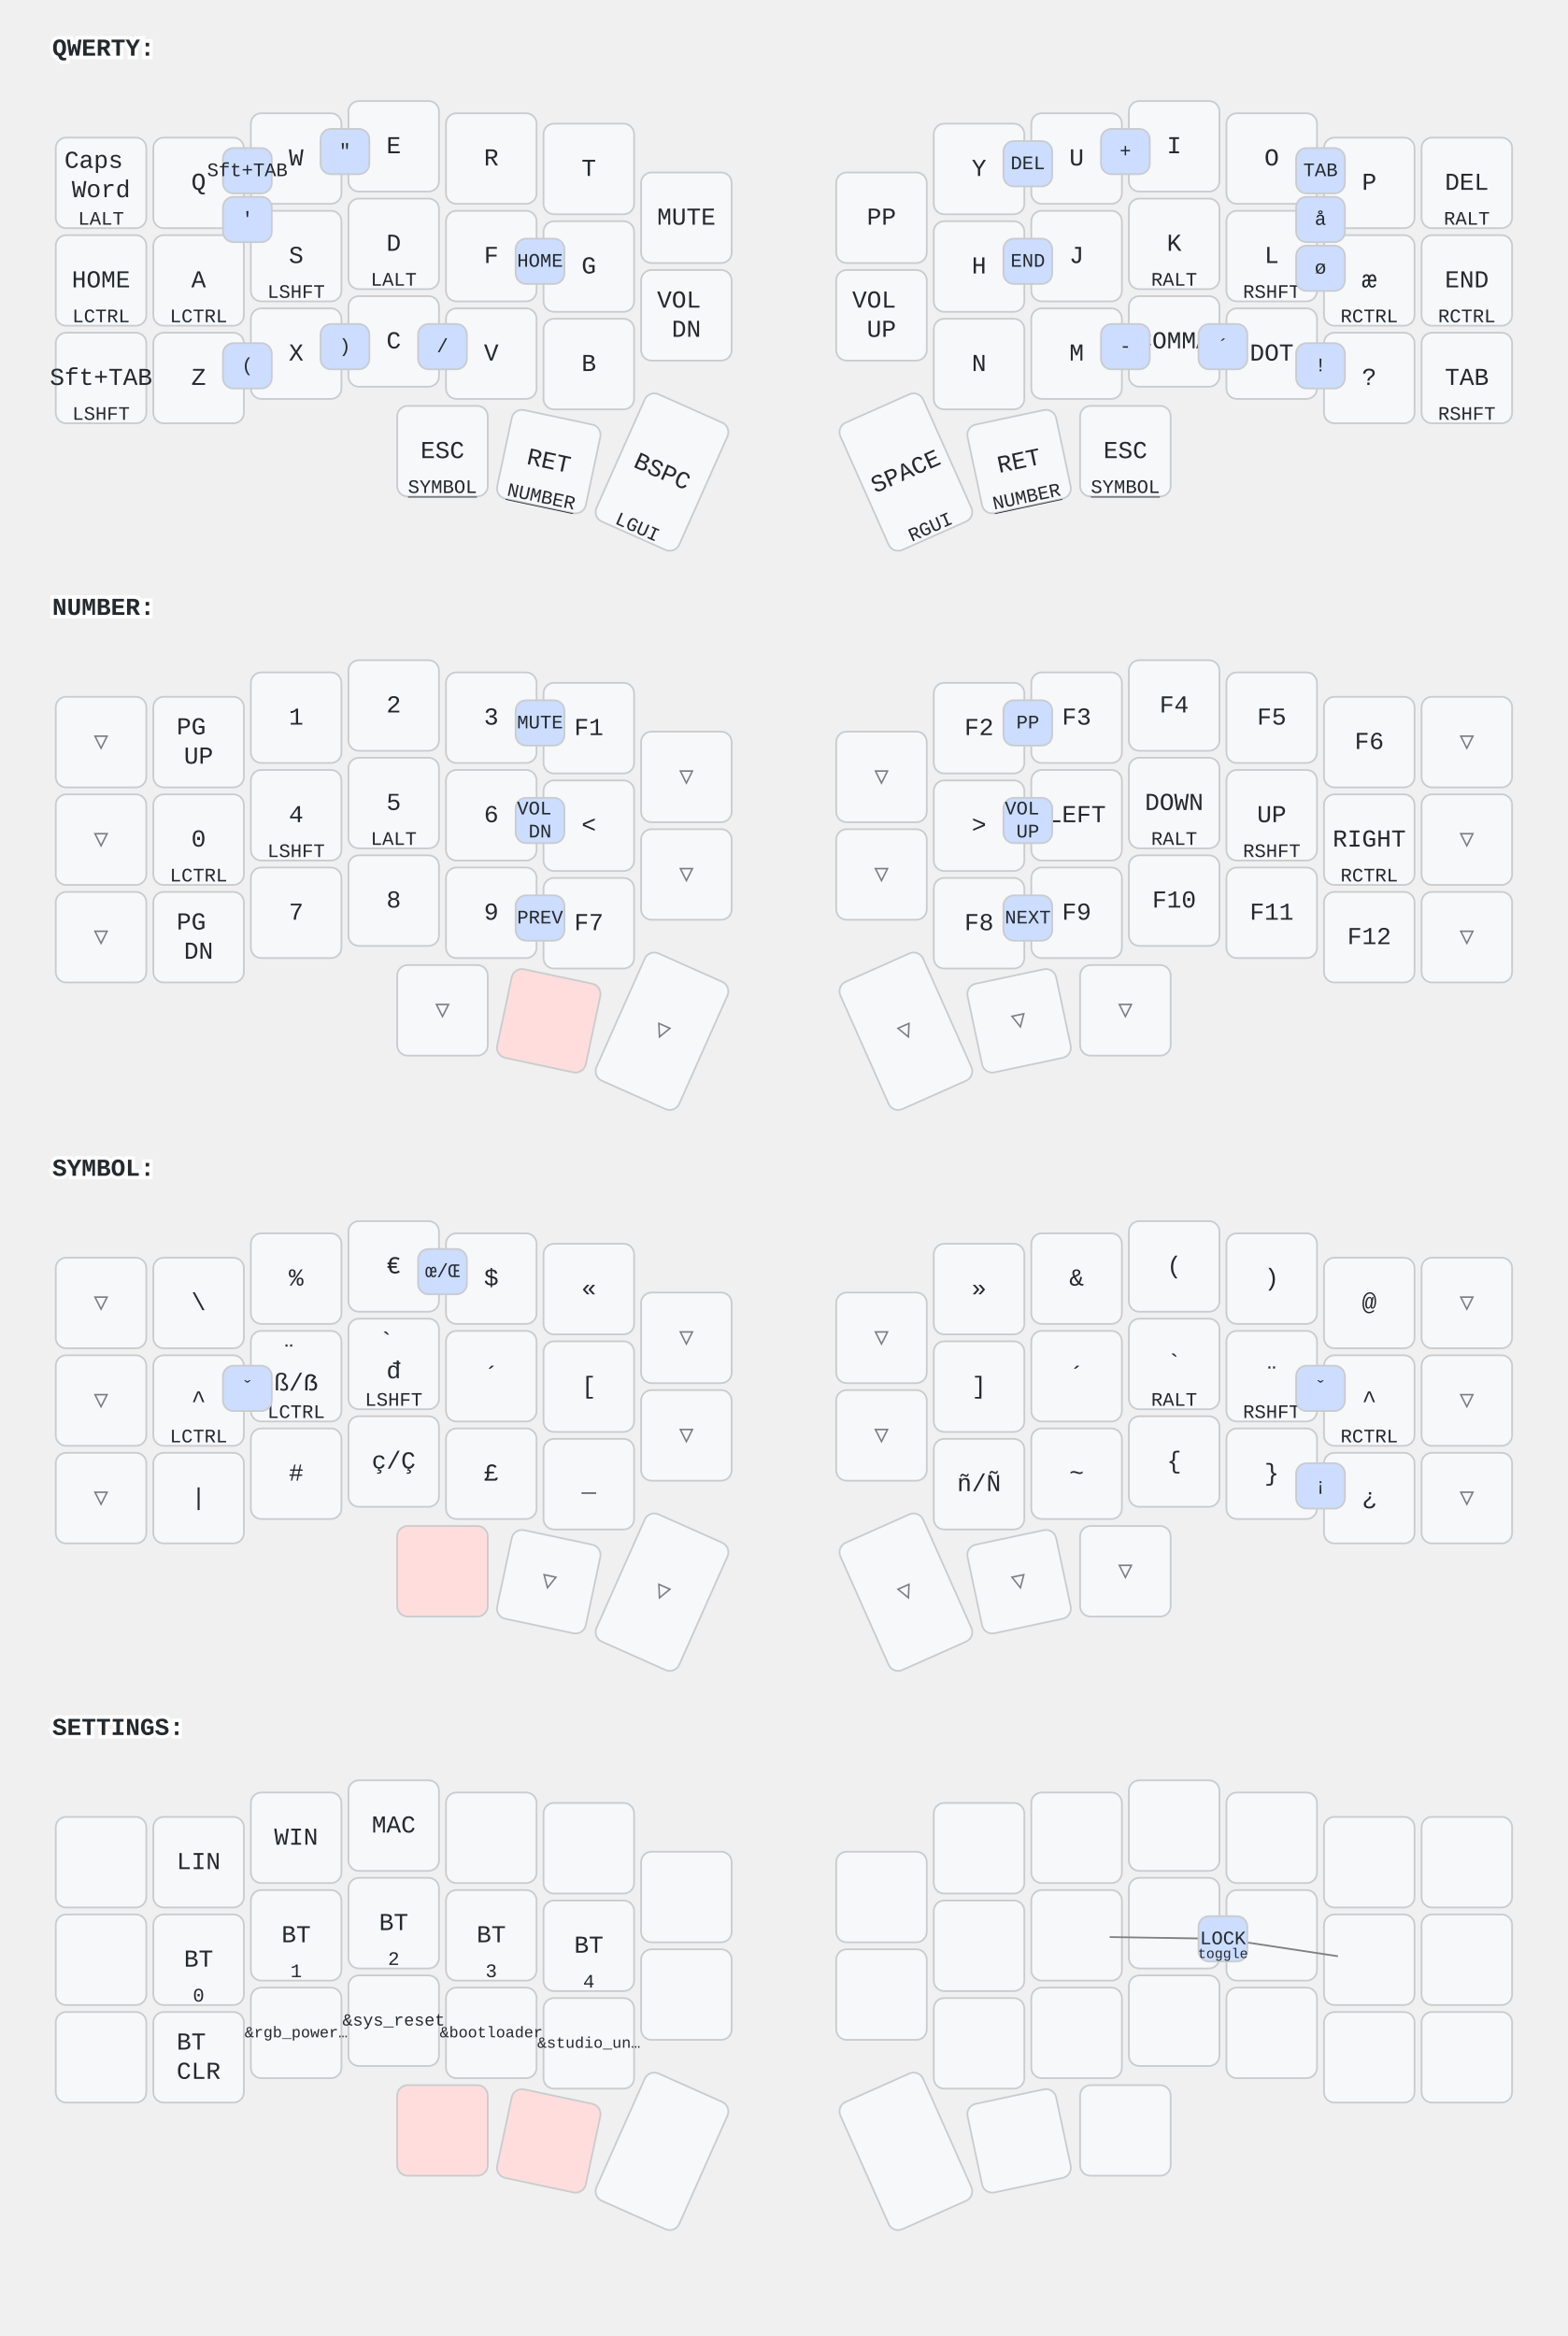
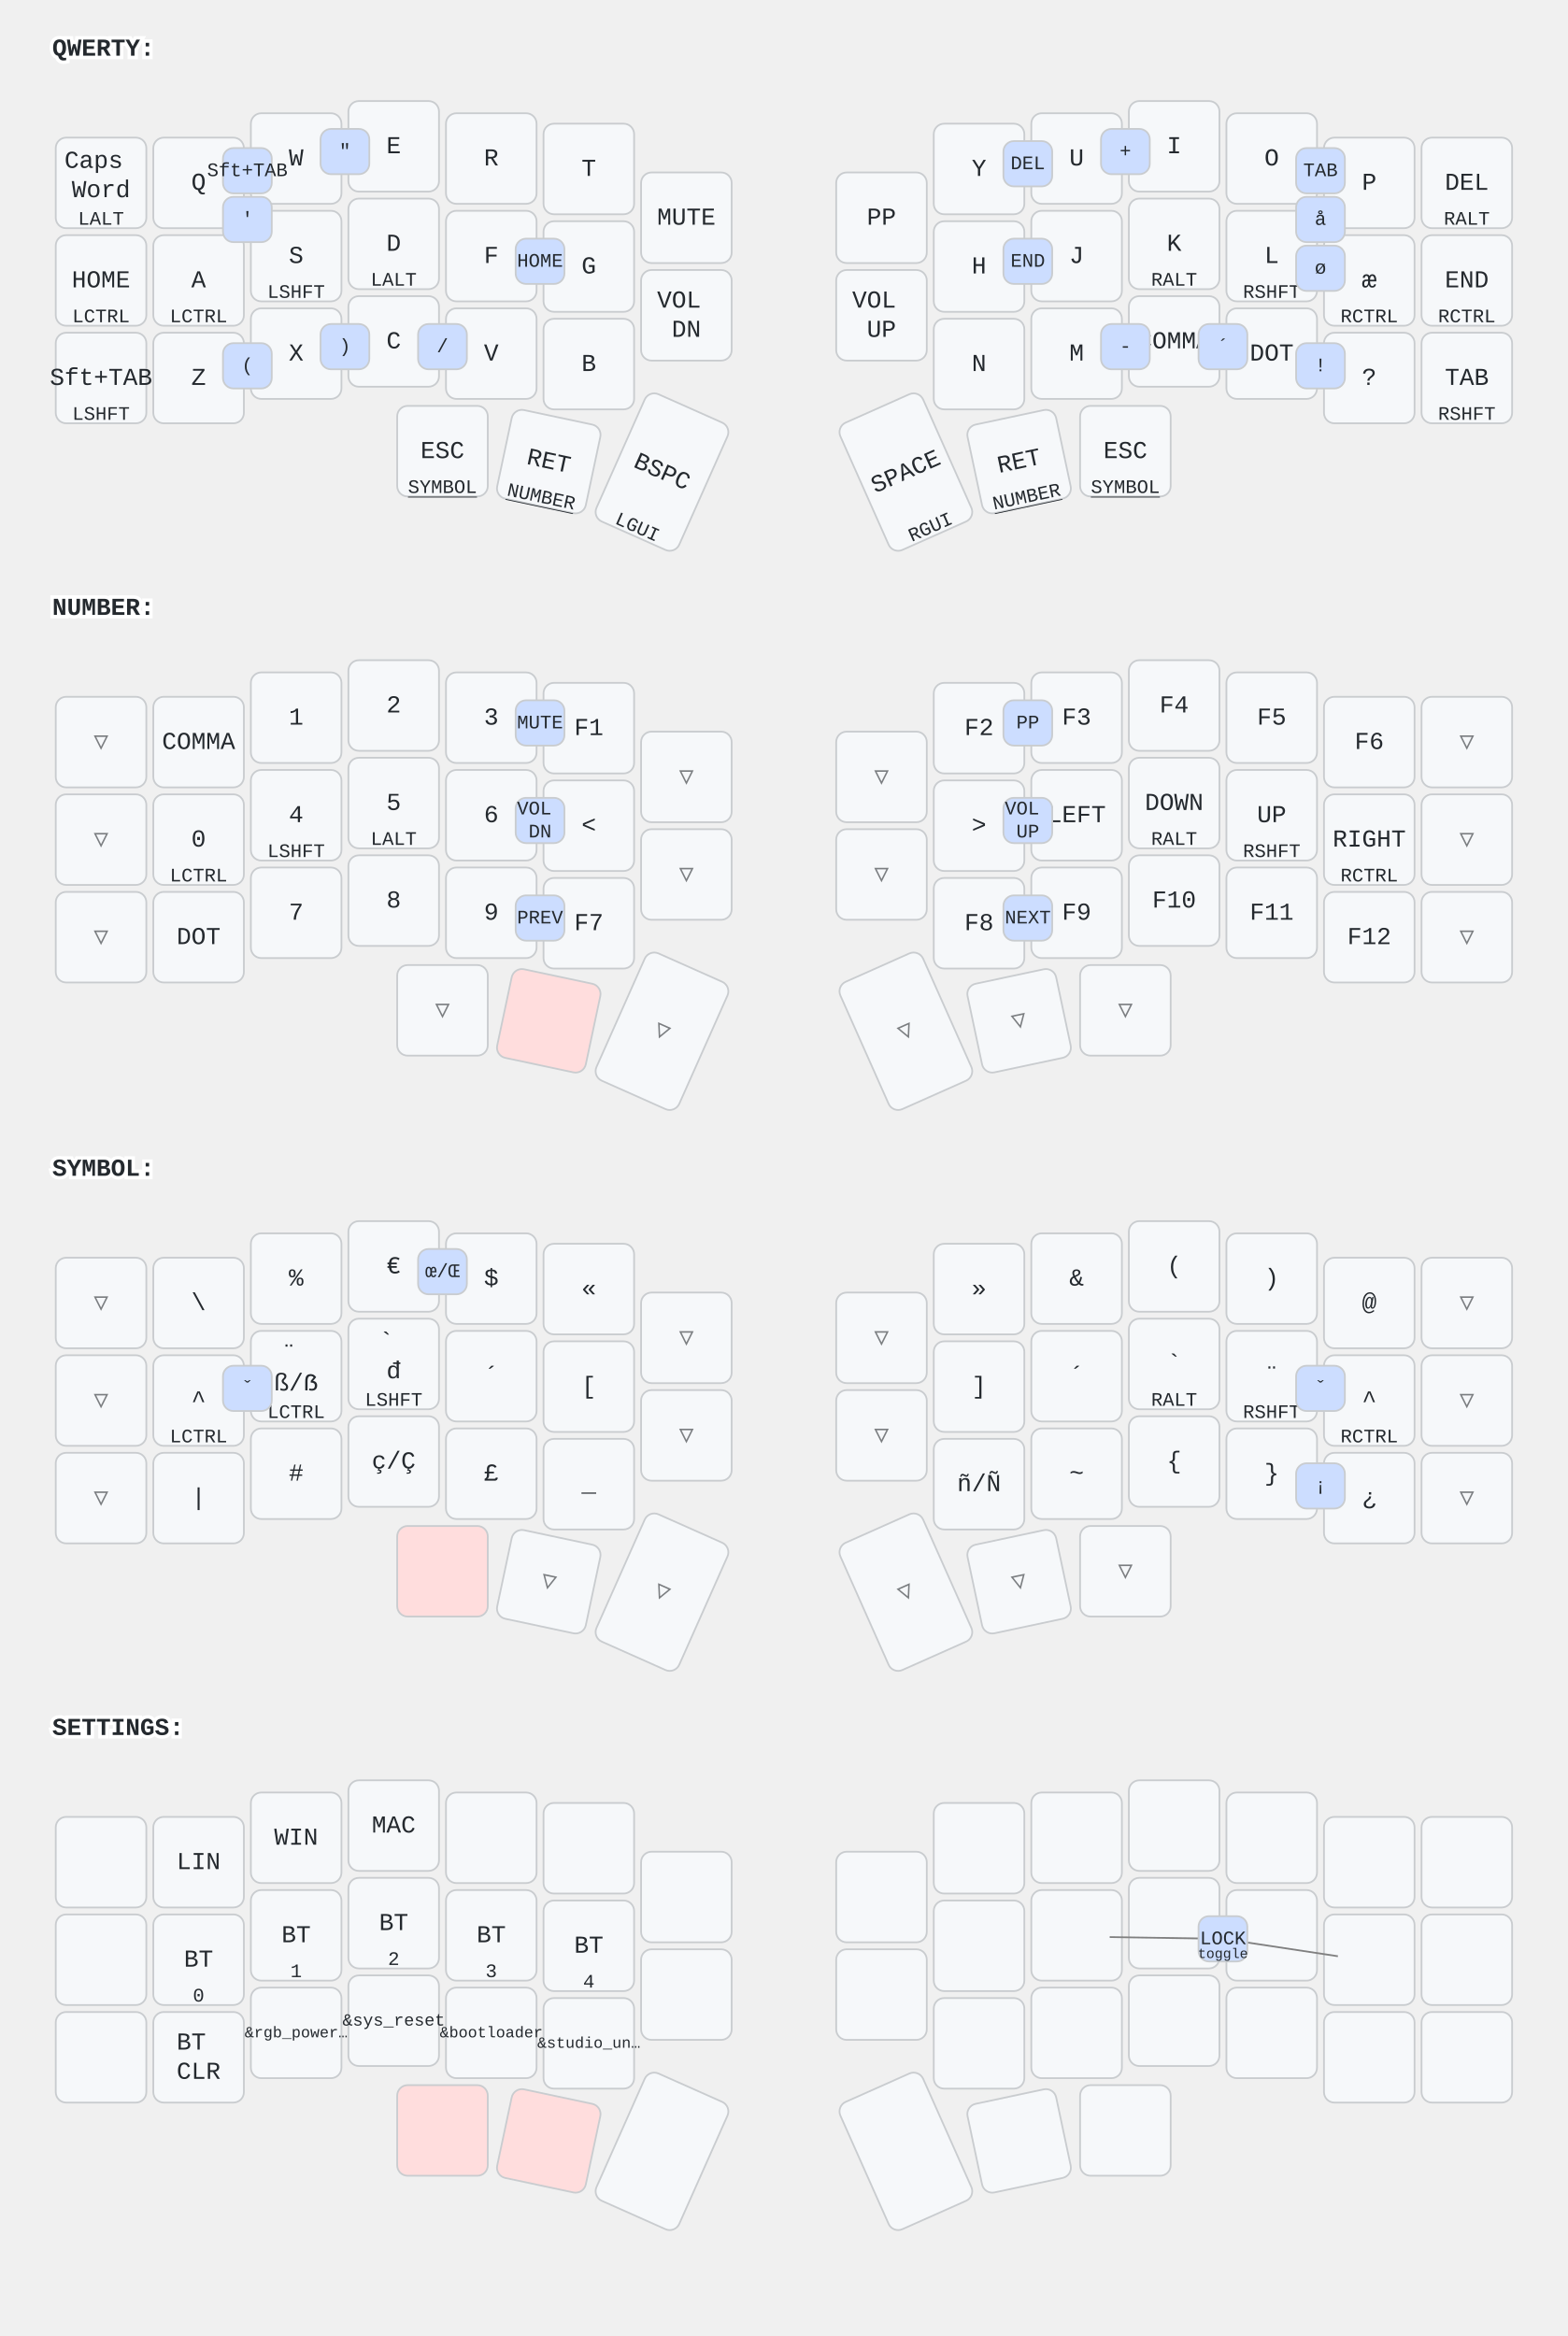
<svg xmlns="http://www.w3.org/2000/svg" width="900" height="1341" viewBox="0 0 900 1341" class="keymap">
  <style>/* inherit to force styles through use tags */
svg path {
    fill: inherit;
}

/* font and background color specifications */
svg.keymap {
    font-family: SFMono-Regular,Consolas,Liberation Mono,Menlo,monospace;
    font-size: 14px;
    font-kerning: normal;
    text-rendering: optimizeLegibility;
    fill: #24292e;
}

/* default key styling */
rect.key {
    fill: #f6f8fa;
}

rect.key, rect.combo {
    stroke: #c9cccf;
    stroke-width: 1;
}

/* default key side styling, only used is draw_key_sides is set */
rect.side {
    filter: brightness(90%);
}

/* color accent for combo boxes */
rect.combo, rect.combo-separate {
    fill: #cdf;
}

/* color accent for held keys */
rect.held, rect.combo.held {
    fill: #fdd;
}

/* color accent for ghost (optional) keys */
rect.ghost, rect.combo.ghost {
    stroke-dasharray: 4, 4;
    stroke-width: 2;
}

text {
    text-anchor: middle;
    dominant-baseline: middle;
}

/* styling for layer labels */
text.label {
    font-weight: bold;
    text-anchor: start;
    stroke: white;
    stroke-width: 4;
    paint-order: stroke;
}

/* styling for optional footer */
text.footer {
    text-anchor: end;
    dominant-baseline: auto;
    stroke: white;
    stroke-width: 4;
    paint-order: stroke;
}

/* styling for combo tap, and key non-tap label text */
text.combo, text.hold, text.shifted, text.left, text.right, text.tl, text.tr, text.bl, text.br {
    font-size: 11px;
}

text.hold, text.bl, text.br {
    text-anchor: middle;
    dominant-baseline: auto;
}

text.shifted, text.tl, text.tr {
    text-anchor: middle;
    dominant-baseline: hanging;
}

text.left, text.tl, text.bl {
    text-anchor: start;
}

text.right, text.tr, text.br {
    text-anchor: end;
}

text.layer-activator {
    text-decoration: underline;
}

/* styling for hold/shifted label text in combo box */
text.combo.hold, text.combo.shifted, text.combo.left, text.combo.right {
    font-size: 8px;
}

/* lighter symbol for transparent keys */
text.trans {
    fill: #7b7e81;
}

/* styling for combo dendrons */
path.combo {
    stroke-width: 1;
    stroke: gray;
    fill: none;
}

/* Start Tabler Icons Cleanup */
/* cannot use height/width with glyphs */
.icon-tabler &gt; path {
    fill: inherit;
    stroke: inherit;
    stroke-width: 2;
}
/* hide tabler's default box */
.icon-tabler &gt; path[stroke="none"][fill="none"] {
    visibility: hidden;
}
/* End Tabler Icons Cleanup */
</style>
  <g transform="translate(30, 0)" class="layer-QWERTY">
    <text x="0" y="28" class="label" id="QWERTY">QWERTY:</text>
    <g transform="translate(0, 56)">
      <g transform="translate(28, 49)" class="key keypos-0">
        <rect rx="6" ry="6" x="-26" y="-26" width="52" height="52" class="key" />
        <text x="0" y="0" class="key tap">
          <tspan x="0" dy="-0.9em">Caps</tspan>
          <tspan x="0" dy="1.2em">Word</tspan>
        </text>
        <text x="0" y="24" class="key hold">LALT</text>
      </g>
      <g transform="translate(84, 49)" class="key keypos-1">
        <rect rx="6" ry="6" x="-26" y="-26" width="52" height="52" class="key" />
        <text x="0" y="0" class="key tap">Q</text>
      </g>
      <g transform="translate(140, 35)" class="key keypos-2">
        <rect rx="6" ry="6" x="-26" y="-26" width="52" height="52" class="key" />
        <text x="0" y="0" class="key tap">W</text>
      </g>
      <g transform="translate(196, 28)" class="key keypos-3">
        <rect rx="6" ry="6" x="-26" y="-26" width="52" height="52" class="key" />
        <text x="0" y="0" class="key tap">E</text>
      </g>
      <g transform="translate(252, 35)" class="key keypos-4">
        <rect rx="6" ry="6" x="-26" y="-26" width="52" height="52" class="key" />
        <text x="0" y="0" class="key tap">R</text>
      </g>
      <g transform="translate(308, 41)" class="key keypos-5">
        <rect rx="6" ry="6" x="-26" y="-26" width="52" height="52" class="key" />
        <text x="0" y="0" class="key tap">T</text>
      </g>
      <g transform="translate(364, 69)" class="key keypos-6">
        <rect rx="6" ry="6" x="-26" y="-26" width="52" height="52" class="key" />
        <text x="0" y="0" class="key tap">MUTE</text>
      </g>
      <g transform="translate(476, 69)" class="key keypos-7">
        <rect rx="6" ry="6" x="-26" y="-26" width="52" height="52" class="key" />
        <text x="0" y="0" class="key tap">PP</text>
      </g>
      <g transform="translate(532, 41)" class="key keypos-8">
        <rect rx="6" ry="6" x="-26" y="-26" width="52" height="52" class="key" />
        <text x="0" y="0" class="key tap">Y</text>
      </g>
      <g transform="translate(588, 35)" class="key keypos-9">
        <rect rx="6" ry="6" x="-26" y="-26" width="52" height="52" class="key" />
        <text x="0" y="0" class="key tap">U</text>
      </g>
      <g transform="translate(644, 28)" class="key keypos-10">
        <rect rx="6" ry="6" x="-26" y="-26" width="52" height="52" class="key" />
        <text x="0" y="0" class="key tap">I</text>
      </g>
      <g transform="translate(700, 35)" class="key keypos-11">
        <rect rx="6" ry="6" x="-26" y="-26" width="52" height="52" class="key" />
        <text x="0" y="0" class="key tap">O</text>
      </g>
      <g transform="translate(756, 49)" class="key keypos-12">
        <rect rx="6" ry="6" x="-26" y="-26" width="52" height="52" class="key" />
        <text x="0" y="0" class="key tap">P</text>
      </g>
      <g transform="translate(812, 49)" class="key keypos-13">
        <rect rx="6" ry="6" x="-26" y="-26" width="52" height="52" class="key" />
        <text x="0" y="0" class="key tap">DEL</text>
        <text x="0" y="24" class="key hold">RALT</text>
      </g>
      <g transform="translate(28, 105)" class="key keypos-14">
        <rect rx="6" ry="6" x="-26" y="-26" width="52" height="52" class="key" />
        <text x="0" y="0" class="key tap">HOME</text>
        <text x="0" y="24" class="key hold">LCTRL</text>
      </g>
      <g transform="translate(84, 105)" class="key keypos-15">
        <rect rx="6" ry="6" x="-26" y="-26" width="52" height="52" class="key" />
        <text x="0" y="0" class="key tap">A</text>
        <text x="0" y="24" class="key hold">LCTRL</text>
      </g>
      <g transform="translate(140, 91)" class="key keypos-16">
        <rect rx="6" ry="6" x="-26" y="-26" width="52" height="52" class="key" />
        <text x="0" y="0" class="key tap">S</text>
        <text x="0" y="24" class="key hold">LSHFT</text>
      </g>
      <g transform="translate(196, 84)" class="key keypos-17">
        <rect rx="6" ry="6" x="-26" y="-26" width="52" height="52" class="key" />
        <text x="0" y="0" class="key tap">D</text>
        <text x="0" y="24" class="key hold">LALT</text>
      </g>
      <g transform="translate(252, 91)" class="key keypos-18">
        <rect rx="6" ry="6" x="-26" y="-26" width="52" height="52" class="key" />
        <text x="0" y="0" class="key tap">F</text>
      </g>
      <g transform="translate(308, 97)" class="key keypos-19">
        <rect rx="6" ry="6" x="-26" y="-26" width="52" height="52" class="key" />
        <text x="0" y="0" class="key tap">G</text>
      </g>
      <g transform="translate(364, 125)" class="key keypos-20">
        <rect rx="6" ry="6" x="-26" y="-26" width="52" height="52" class="key" />
        <text x="0" y="0" class="key tap">
          <tspan x="0" dy="-0.6em">VOL</tspan>
          <tspan x="0" dy="1.2em">DN</tspan>
        </text>
      </g>
      <g transform="translate(476, 125)" class="key keypos-21">
        <rect rx="6" ry="6" x="-26" y="-26" width="52" height="52" class="key" />
        <text x="0" y="0" class="key tap">
          <tspan x="0" dy="-0.6em">VOL</tspan>
          <tspan x="0" dy="1.2em">UP</tspan>
        </text>
      </g>
      <g transform="translate(532, 97)" class="key keypos-22">
        <rect rx="6" ry="6" x="-26" y="-26" width="52" height="52" class="key" />
        <text x="0" y="0" class="key tap">H</text>
      </g>
      <g transform="translate(588, 91)" class="key keypos-23">
        <rect rx="6" ry="6" x="-26" y="-26" width="52" height="52" class="key" />
        <text x="0" y="0" class="key tap">J</text>
      </g>
      <g transform="translate(644, 84)" class="key keypos-24">
        <rect rx="6" ry="6" x="-26" y="-26" width="52" height="52" class="key" />
        <text x="0" y="0" class="key tap">K</text>
        <text x="0" y="24" class="key hold">RALT</text>
      </g>
      <g transform="translate(700, 91)" class="key keypos-25">
        <rect rx="6" ry="6" x="-26" y="-26" width="52" height="52" class="key" />
        <text x="0" y="0" class="key tap">L</text>
        <text x="0" y="24" class="key hold">RSHFT</text>
      </g>
      <g transform="translate(756, 105)" class="key keypos-26">
        <rect rx="6" ry="6" x="-26" y="-26" width="52" height="52" class="key" />
        <text x="0" y="0" class="key tap">æ</text>
        <text x="0" y="24" class="key hold">RCTRL</text>
      </g>
      <g transform="translate(812, 105)" class="key keypos-27">
        <rect rx="6" ry="6" x="-26" y="-26" width="52" height="52" class="key" />
        <text x="0" y="0" class="key tap">END</text>
        <text x="0" y="24" class="key hold">RCTRL</text>
      </g>
      <g transform="translate(28, 161)" class="key keypos-28">
        <rect rx="6" ry="6" x="-26" y="-26" width="52" height="52" class="key" />
        <text x="0" y="0" class="key tap">Sft+TAB</text>
        <text x="0" y="24" class="key hold">LSHFT</text>
      </g>
      <g transform="translate(84, 161)" class="key keypos-29">
        <rect rx="6" ry="6" x="-26" y="-26" width="52" height="52" class="key" />
        <text x="0" y="0" class="key tap">Z</text>
      </g>
      <g transform="translate(140, 147)" class="key keypos-30">
        <rect rx="6" ry="6" x="-26" y="-26" width="52" height="52" class="key" />
        <text x="0" y="0" class="key tap">X</text>
      </g>
      <g transform="translate(196, 140)" class="key keypos-31">
        <rect rx="6" ry="6" x="-26" y="-26" width="52" height="52" class="key" />
        <text x="0" y="0" class="key tap">C</text>
      </g>
      <g transform="translate(252, 147)" class="key keypos-32">
        <rect rx="6" ry="6" x="-26" y="-26" width="52" height="52" class="key" />
        <text x="0" y="0" class="key tap">V</text>
      </g>
      <g transform="translate(308, 153)" class="key keypos-33">
        <rect rx="6" ry="6" x="-26" y="-26" width="52" height="52" class="key" />
        <text x="0" y="0" class="key tap">B</text>
      </g>
      <g transform="translate(532, 153)" class="key keypos-34">
        <rect rx="6" ry="6" x="-26" y="-26" width="52" height="52" class="key" />
        <text x="0" y="0" class="key tap">N</text>
      </g>
      <g transform="translate(588, 147)" class="key keypos-35">
        <rect rx="6" ry="6" x="-26" y="-26" width="52" height="52" class="key" />
        <text x="0" y="0" class="key tap">M</text>
      </g>
      <g transform="translate(644, 140)" class="key keypos-36">
        <rect rx="6" ry="6" x="-26" y="-26" width="52" height="52" class="key" />
        <text x="0" y="0" class="key tap">COMMA</text>
      </g>
      <g transform="translate(700, 147)" class="key keypos-37">
        <rect rx="6" ry="6" x="-26" y="-26" width="52" height="52" class="key" />
        <text x="0" y="0" class="key tap">DOT</text>
      </g>
      <g transform="translate(756, 161)" class="key keypos-38">
        <rect rx="6" ry="6" x="-26" y="-26" width="52" height="52" class="key" />
        <text x="0" y="0" class="key tap">?</text>
      </g>
      <g transform="translate(812, 161)" class="key keypos-39">
        <rect rx="6" ry="6" x="-26" y="-26" width="52" height="52" class="key" />
        <text x="0" y="0" class="key tap">TAB</text>
        <text x="0" y="24" class="key hold">RSHFT</text>
      </g>
      <g transform="translate(224, 203)" class="key keypos-40">
        <rect rx="6" ry="6" x="-26" y="-26" width="52" height="52" class="key" />
        <text x="0" y="0" class="key tap">ESC</text>
        <a href="#SYMBOL">
          <text x="0" y="24" class="key hold layer-activator">SYMBOL</text>
        </a>
      </g>
      <g transform="translate(285, 209) rotate(12.0)" class="key keypos-41">
        <rect rx="6" ry="6" x="-26" y="-26" width="52" height="52" class="key" />
        <text x="0" y="0" class="key tap">RET</text>
        <a href="#NUMBER">
          <text x="0" y="24" class="key hold layer-activator">NUMBER</text>
        </a>
      </g>
      <g transform="translate(350, 215) rotate(24.0)" class="key keypos-42">
        <rect rx="6" ry="6" x="-26" y="-40" width="52" height="80" class="key" />
        <text x="0" y="0" class="key tap">BSPC</text>
        <text x="0" y="38" class="key hold">LGUI</text>
      </g>
      <g transform="translate(490, 215) rotate(-24.0)" class="key keypos-43">
        <rect rx="6" ry="6" x="-26" y="-40" width="52" height="80" class="key" />
        <text x="0" y="0" class="key tap">SPACE</text>
        <text x="0" y="38" class="key hold">RGUI</text>
      </g>
      <g transform="translate(555, 209) rotate(-12.0)" class="key keypos-44">
        <rect rx="6" ry="6" x="-26" y="-26" width="52" height="52" class="key" />
        <text x="0" y="0" class="key tap">RET</text>
        <a href="#NUMBER">
          <text x="0" y="24" class="key hold layer-activator">NUMBER</text>
        </a>
      </g>
      <g transform="translate(616, 203)" class="key keypos-45">
        <rect rx="6" ry="6" x="-26" y="-26" width="52" height="52" class="key" />
        <text x="0" y="0" class="key tap">ESC</text>
        <a href="#SYMBOL">
          <text x="0" y="24" class="key hold layer-activator">SYMBOL</text>
        </a>
      </g>
      <g class="combo combopos-0">
        <rect rx="6" ry="6" x="714" y="57" width="28" height="26" class="combo" />
        <text x="728" y="70" class="combo tap">å</text>
      </g>
      <g class="combo combopos-1">
        <rect rx="6" ry="6" x="714" y="85" width="28" height="26" class="combo" />
        <text x="728" y="98" class="combo tap">ø</text>
      </g>
      <g class="combo combopos-2">
        <rect rx="6" ry="6" x="98" y="29" width="28" height="26" class="combo" />
        <text x="112" y="42" class="combo tap">Sft+TAB</text>
      </g>
      <g class="combo combopos-3">
        <rect rx="6" ry="6" x="714" y="29" width="28" height="26" class="combo" />
        <text x="728" y="42" class="combo tap">TAB</text>
      </g>
      <g class="combo combopos-4">
        <rect rx="6" ry="6" x="98" y="57" width="28" height="26" class="combo" />
        <text x="112" y="70" class="combo tap">'</text>
      </g>
      <g class="combo combopos-5">
        <rect rx="6" ry="6" x="154" y="18" width="28" height="26" class="combo" />
        <text x="168" y="31" class="combo tap">"</text>
      </g>
      <g class="combo combopos-6">
        <rect rx="6" ry="6" x="266" y="81" width="28" height="26" class="combo" />
        <text x="280" y="94" class="combo tap">HOME</text>
      </g>
      <g class="combo combopos-7">
        <rect rx="6" ry="6" x="546" y="25" width="28" height="26" class="combo" />
        <text x="560" y="38" class="combo tap">DEL</text>
      </g>
      <g class="combo combopos-8">
        <rect rx="6" ry="6" x="546" y="81" width="28" height="26" class="combo" />
        <text x="560" y="94" class="combo tap">END</text>
      </g>
      <g class="combo combopos-9">
        <rect rx="6" ry="6" x="602" y="18" width="28" height="26" class="combo" />
        <text x="616" y="31" class="combo tap">+</text>
      </g>
      <g class="combo combopos-10">
        <rect rx="6" ry="6" x="602" y="130" width="28" height="26" class="combo" />
        <text x="616" y="143" class="combo tap">-</text>
      </g>
      <g class="combo combopos-11">
        <rect rx="6" ry="6" x="714" y="141" width="28" height="26" class="combo" />
        <text x="728" y="154" class="combo tap">!</text>
      </g>
      <g class="combo combopos-12">
        <rect rx="6" ry="6" x="98" y="141" width="28" height="26" class="combo" />
        <text x="112" y="154" class="combo tap">(</text>
      </g>
      <g class="combo combopos-13">
        <rect rx="6" ry="6" x="154" y="130" width="28" height="26" class="combo" />
        <text x="168" y="143" class="combo tap">)</text>
      </g>
      <g class="combo combopos-14">
        <rect rx="6" ry="6" x="658" y="130" width="28" height="26" class="combo" />
        <text x="672" y="143" class="combo tap">´</text>
      </g>
      <g class="combo combopos-15">
        <rect rx="6" ry="6" x="210" y="130" width="28" height="26" class="combo" />
        <text x="224" y="143" class="combo tap">/</text>
      </g>
    </g>
  </g>
  <g transform="translate(30, 321)" class="layer-NUMBER">
    <text x="0" y="28" class="label" id="NUMBER">NUMBER:</text>
    <g transform="translate(0, 56)">
      <g transform="translate(28, 49)" class="key trans keypos-0">
        <rect rx="6" ry="6" x="-26" y="-26" width="52" height="52" class="key trans" />
        <text x="0" y="0" class="key trans tap">▽</text>
      </g>
      <g transform="translate(84, 49)" class="key keypos-1">
        <rect rx="6" ry="6" x="-26" y="-26" width="52" height="52" class="key" />
-         <text x="0" y="0" class="key tap">
-           <tspan x="0" dy="-0.6em">PG</tspan>
-           <tspan x="0" dy="1.2em">UP</tspan>
-         </text>
+         <text x="0" y="0" class="key tap">COMMA</text>
      </g>
      <g transform="translate(140, 35)" class="key keypos-2">
        <rect rx="6" ry="6" x="-26" y="-26" width="52" height="52" class="key" />
        <text x="0" y="0" class="key tap">1</text>
      </g>
      <g transform="translate(196, 28)" class="key keypos-3">
        <rect rx="6" ry="6" x="-26" y="-26" width="52" height="52" class="key" />
        <text x="0" y="0" class="key tap">2</text>
      </g>
      <g transform="translate(252, 35)" class="key keypos-4">
        <rect rx="6" ry="6" x="-26" y="-26" width="52" height="52" class="key" />
        <text x="0" y="0" class="key tap">3</text>
      </g>
      <g transform="translate(308, 41)" class="key keypos-5">
        <rect rx="6" ry="6" x="-26" y="-26" width="52" height="52" class="key" />
        <text x="0" y="0" class="key tap">F1</text>
      </g>
      <g transform="translate(364, 69)" class="key trans keypos-6">
        <rect rx="6" ry="6" x="-26" y="-26" width="52" height="52" class="key trans" />
        <text x="0" y="0" class="key trans tap">▽</text>
      </g>
      <g transform="translate(476, 69)" class="key trans keypos-7">
        <rect rx="6" ry="6" x="-26" y="-26" width="52" height="52" class="key trans" />
        <text x="0" y="0" class="key trans tap">▽</text>
      </g>
      <g transform="translate(532, 41)" class="key keypos-8">
        <rect rx="6" ry="6" x="-26" y="-26" width="52" height="52" class="key" />
        <text x="0" y="0" class="key tap">F2</text>
      </g>
      <g transform="translate(588, 35)" class="key keypos-9">
        <rect rx="6" ry="6" x="-26" y="-26" width="52" height="52" class="key" />
        <text x="0" y="0" class="key tap">F3</text>
      </g>
      <g transform="translate(644, 28)" class="key keypos-10">
        <rect rx="6" ry="6" x="-26" y="-26" width="52" height="52" class="key" />
        <text x="0" y="0" class="key tap">F4</text>
      </g>
      <g transform="translate(700, 35)" class="key keypos-11">
        <rect rx="6" ry="6" x="-26" y="-26" width="52" height="52" class="key" />
        <text x="0" y="0" class="key tap">F5</text>
      </g>
      <g transform="translate(756, 49)" class="key keypos-12">
        <rect rx="6" ry="6" x="-26" y="-26" width="52" height="52" class="key" />
        <text x="0" y="0" class="key tap">F6</text>
      </g>
      <g transform="translate(812, 49)" class="key trans keypos-13">
        <rect rx="6" ry="6" x="-26" y="-26" width="52" height="52" class="key trans" />
        <text x="0" y="0" class="key trans tap">▽</text>
      </g>
      <g transform="translate(28, 105)" class="key trans keypos-14">
        <rect rx="6" ry="6" x="-26" y="-26" width="52" height="52" class="key trans" />
        <text x="0" y="0" class="key trans tap">▽</text>
      </g>
      <g transform="translate(84, 105)" class="key keypos-15">
        <rect rx="6" ry="6" x="-26" y="-26" width="52" height="52" class="key" />
        <text x="0" y="0" class="key tap">0</text>
        <text x="0" y="24" class="key hold">LCTRL</text>
      </g>
      <g transform="translate(140, 91)" class="key keypos-16">
        <rect rx="6" ry="6" x="-26" y="-26" width="52" height="52" class="key" />
        <text x="0" y="0" class="key tap">4</text>
        <text x="0" y="24" class="key hold">LSHFT</text>
      </g>
      <g transform="translate(196, 84)" class="key keypos-17">
        <rect rx="6" ry="6" x="-26" y="-26" width="52" height="52" class="key" />
        <text x="0" y="0" class="key tap">5</text>
        <text x="0" y="24" class="key hold">LALT</text>
      </g>
      <g transform="translate(252, 91)" class="key keypos-18">
        <rect rx="6" ry="6" x="-26" y="-26" width="52" height="52" class="key" />
        <text x="0" y="0" class="key tap">6</text>
      </g>
      <g transform="translate(308, 97)" class="key keypos-19">
        <rect rx="6" ry="6" x="-26" y="-26" width="52" height="52" class="key" />
        <text x="0" y="0" class="key tap">&lt;</text>
      </g>
      <g transform="translate(364, 125)" class="key trans keypos-20">
        <rect rx="6" ry="6" x="-26" y="-26" width="52" height="52" class="key trans" />
        <text x="0" y="0" class="key trans tap">▽</text>
      </g>
      <g transform="translate(476, 125)" class="key trans keypos-21">
        <rect rx="6" ry="6" x="-26" y="-26" width="52" height="52" class="key trans" />
        <text x="0" y="0" class="key trans tap">▽</text>
      </g>
      <g transform="translate(532, 97)" class="key keypos-22">
        <rect rx="6" ry="6" x="-26" y="-26" width="52" height="52" class="key" />
        <text x="0" y="0" class="key tap">&gt;</text>
      </g>
      <g transform="translate(588, 91)" class="key keypos-23">
        <rect rx="6" ry="6" x="-26" y="-26" width="52" height="52" class="key" />
        <text x="0" y="0" class="key tap">LEFT</text>
      </g>
      <g transform="translate(644, 84)" class="key keypos-24">
        <rect rx="6" ry="6" x="-26" y="-26" width="52" height="52" class="key" />
        <text x="0" y="0" class="key tap">DOWN</text>
        <text x="0" y="24" class="key hold">RALT</text>
      </g>
      <g transform="translate(700, 91)" class="key keypos-25">
        <rect rx="6" ry="6" x="-26" y="-26" width="52" height="52" class="key" />
        <text x="0" y="0" class="key tap">UP</text>
        <text x="0" y="24" class="key hold">RSHFT</text>
      </g>
      <g transform="translate(756, 105)" class="key keypos-26">
        <rect rx="6" ry="6" x="-26" y="-26" width="52" height="52" class="key" />
        <text x="0" y="0" class="key tap">RIGHT</text>
        <text x="0" y="24" class="key hold">RCTRL</text>
      </g>
      <g transform="translate(812, 105)" class="key trans keypos-27">
        <rect rx="6" ry="6" x="-26" y="-26" width="52" height="52" class="key trans" />
        <text x="0" y="0" class="key trans tap">▽</text>
      </g>
      <g transform="translate(28, 161)" class="key trans keypos-28">
        <rect rx="6" ry="6" x="-26" y="-26" width="52" height="52" class="key trans" />
        <text x="0" y="0" class="key trans tap">▽</text>
      </g>
      <g transform="translate(84, 161)" class="key keypos-29">
        <rect rx="6" ry="6" x="-26" y="-26" width="52" height="52" class="key" />
-         <text x="0" y="0" class="key tap">
-           <tspan x="0" dy="-0.6em">PG</tspan>
-           <tspan x="0" dy="1.2em">DN</tspan>
-         </text>
+         <text x="0" y="0" class="key tap">DOT</text>
      </g>
      <g transform="translate(140, 147)" class="key keypos-30">
        <rect rx="6" ry="6" x="-26" y="-26" width="52" height="52" class="key" />
        <text x="0" y="0" class="key tap">7</text>
      </g>
      <g transform="translate(196, 140)" class="key keypos-31">
        <rect rx="6" ry="6" x="-26" y="-26" width="52" height="52" class="key" />
        <text x="0" y="0" class="key tap">8</text>
      </g>
      <g transform="translate(252, 147)" class="key keypos-32">
        <rect rx="6" ry="6" x="-26" y="-26" width="52" height="52" class="key" />
        <text x="0" y="0" class="key tap">9</text>
      </g>
      <g transform="translate(308, 153)" class="key keypos-33">
        <rect rx="6" ry="6" x="-26" y="-26" width="52" height="52" class="key" />
        <text x="0" y="0" class="key tap">F7</text>
      </g>
      <g transform="translate(532, 153)" class="key keypos-34">
        <rect rx="6" ry="6" x="-26" y="-26" width="52" height="52" class="key" />
        <text x="0" y="0" class="key tap">F8</text>
      </g>
      <g transform="translate(588, 147)" class="key keypos-35">
        <rect rx="6" ry="6" x="-26" y="-26" width="52" height="52" class="key" />
        <text x="0" y="0" class="key tap">F9</text>
      </g>
      <g transform="translate(644, 140)" class="key keypos-36">
        <rect rx="6" ry="6" x="-26" y="-26" width="52" height="52" class="key" />
        <text x="0" y="0" class="key tap">F10</text>
      </g>
      <g transform="translate(700, 147)" class="key keypos-37">
        <rect rx="6" ry="6" x="-26" y="-26" width="52" height="52" class="key" />
        <text x="0" y="0" class="key tap">F11</text>
      </g>
      <g transform="translate(756, 161)" class="key keypos-38">
        <rect rx="6" ry="6" x="-26" y="-26" width="52" height="52" class="key" />
        <text x="0" y="0" class="key tap">F12</text>
      </g>
      <g transform="translate(812, 161)" class="key trans keypos-39">
        <rect rx="6" ry="6" x="-26" y="-26" width="52" height="52" class="key trans" />
        <text x="0" y="0" class="key trans tap">▽</text>
      </g>
      <g transform="translate(224, 203)" class="key trans keypos-40">
        <rect rx="6" ry="6" x="-26" y="-26" width="52" height="52" class="key trans" />
        <text x="0" y="0" class="key trans tap">▽</text>
      </g>
      <g transform="translate(285, 209) rotate(12.0)" class="key held keypos-41">
        <rect rx="6" ry="6" x="-26" y="-26" width="52" height="52" class="key held" />
      </g>
      <g transform="translate(350, 215) rotate(24.0)" class="key trans keypos-42">
        <rect rx="6" ry="6" x="-26" y="-40" width="52" height="80" class="key trans" />
        <text x="0" y="0" class="key trans tap">▽</text>
      </g>
      <g transform="translate(490, 215) rotate(-24.0)" class="key trans keypos-43">
        <rect rx="6" ry="6" x="-26" y="-40" width="52" height="80" class="key trans" />
        <text x="0" y="0" class="key trans tap">▽</text>
      </g>
      <g transform="translate(555, 209) rotate(-12.0)" class="key trans keypos-44">
        <rect rx="6" ry="6" x="-26" y="-26" width="52" height="52" class="key trans" />
        <text x="0" y="0" class="key trans tap">▽</text>
      </g>
      <g transform="translate(616, 203)" class="key trans keypos-45">
        <rect rx="6" ry="6" x="-26" y="-26" width="52" height="52" class="key trans" />
        <text x="0" y="0" class="key trans tap">▽</text>
      </g>
      <g class="combo combopos-0">
        <rect rx="6" ry="6" x="266" y="25" width="28" height="26" class="combo" />
        <text x="280" y="38" class="combo tap">MUTE</text>
      </g>
      <g class="combo combopos-1">
        <rect rx="6" ry="6" x="266" y="81" width="28" height="26" class="combo" />
        <text x="280" y="94" class="combo tap">
          <tspan x="280" dy="-0.6em">VOL</tspan>
          <tspan x="280" dy="1.2em">DN</tspan>
        </text>
      </g>
      <g class="combo combopos-2">
        <rect rx="6" ry="6" x="546" y="25" width="28" height="26" class="combo" />
        <text x="560" y="38" class="combo tap">PP</text>
      </g>
      <g class="combo combopos-3">
        <rect rx="6" ry="6" x="546" y="81" width="28" height="26" class="combo" />
        <text x="560" y="94" class="combo tap">
          <tspan x="560" dy="-0.6em">VOL</tspan>
          <tspan x="560" dy="1.2em">UP</tspan>
        </text>
      </g>
      <g class="combo combopos-4">
        <rect rx="6" ry="6" x="266" y="137" width="28" height="26" class="combo" />
        <text x="280" y="150" class="combo tap">PREV</text>
      </g>
      <g class="combo combopos-5">
        <rect rx="6" ry="6" x="546" y="137" width="28" height="26" class="combo" />
        <text x="560" y="150" class="combo tap">NEXT</text>
      </g>
    </g>
  </g>
  <g transform="translate(30, 643)" class="layer-SYMBOL">
    <text x="0" y="28" class="label" id="SYMBOL">SYMBOL:</text>
    <g transform="translate(0, 56)">
      <g transform="translate(28, 49)" class="key trans keypos-0">
        <rect rx="6" ry="6" x="-26" y="-26" width="52" height="52" class="key trans" />
        <text x="0" y="0" class="key trans tap">▽</text>
      </g>
      <g transform="translate(84, 49)" class="key keypos-1">
        <rect rx="6" ry="6" x="-26" y="-26" width="52" height="52" class="key" />
        <text x="0" y="0" class="key tap">\</text>
      </g>
      <g transform="translate(140, 35)" class="key keypos-2">
        <rect rx="6" ry="6" x="-26" y="-26" width="52" height="52" class="key" />
        <text x="0" y="0" class="key tap">%</text>
      </g>
      <g transform="translate(196, 28)" class="key keypos-3">
        <rect rx="6" ry="6" x="-26" y="-26" width="52" height="52" class="key" />
        <text x="0" y="0" class="key tap">€</text>
      </g>
      <g transform="translate(252, 35)" class="key keypos-4">
        <rect rx="6" ry="6" x="-26" y="-26" width="52" height="52" class="key" />
        <text x="0" y="0" class="key tap">$</text>
      </g>
      <g transform="translate(308, 41)" class="key keypos-5">
        <rect rx="6" ry="6" x="-26" y="-26" width="52" height="52" class="key" />
        <text x="0" y="0" class="key tap">«</text>
      </g>
      <g transform="translate(364, 69)" class="key trans keypos-6">
        <rect rx="6" ry="6" x="-26" y="-26" width="52" height="52" class="key trans" />
        <text x="0" y="0" class="key trans tap">▽</text>
      </g>
      <g transform="translate(476, 69)" class="key trans keypos-7">
        <rect rx="6" ry="6" x="-26" y="-26" width="52" height="52" class="key trans" />
        <text x="0" y="0" class="key trans tap">▽</text>
      </g>
      <g transform="translate(532, 41)" class="key keypos-8">
        <rect rx="6" ry="6" x="-26" y="-26" width="52" height="52" class="key" />
        <text x="0" y="0" class="key tap">»</text>
      </g>
      <g transform="translate(588, 35)" class="key keypos-9">
        <rect rx="6" ry="6" x="-26" y="-26" width="52" height="52" class="key" />
        <text x="0" y="0" class="key tap">&amp;</text>
      </g>
      <g transform="translate(644, 28)" class="key keypos-10">
        <rect rx="6" ry="6" x="-26" y="-26" width="52" height="52" class="key" />
        <text x="0" y="0" class="key tap">(</text>
      </g>
      <g transform="translate(700, 35)" class="key keypos-11">
        <rect rx="6" ry="6" x="-26" y="-26" width="52" height="52" class="key" />
        <text x="0" y="0" class="key tap">)</text>
      </g>
      <g transform="translate(756, 49)" class="key keypos-12">
        <rect rx="6" ry="6" x="-26" y="-26" width="52" height="52" class="key" />
        <text x="0" y="0" class="key tap">@</text>
      </g>
      <g transform="translate(812, 49)" class="key trans keypos-13">
        <rect rx="6" ry="6" x="-26" y="-26" width="52" height="52" class="key trans" />
        <text x="0" y="0" class="key trans tap">▽</text>
      </g>
      <g transform="translate(28, 105)" class="key trans keypos-14">
        <rect rx="6" ry="6" x="-26" y="-26" width="52" height="52" class="key trans" />
        <text x="0" y="0" class="key trans tap">▽</text>
      </g>
      <g transform="translate(84, 105)" class="key keypos-15">
        <rect rx="6" ry="6" x="-26" y="-26" width="52" height="52" class="key" />
        <text x="0" y="0" class="key tap">^</text>
        <text x="0" y="24" class="key hold">LCTRL</text>
      </g>
      <g transform="translate(140, 91)" class="key keypos-16">
        <rect rx="6" ry="6" x="-26" y="-26" width="52" height="52" class="key" />
        <text x="0" y="0" class="key tap">
          <tspan x="0" dy="-0.9em">¨</tspan>
          <tspan x="0" dy="1.2em">ß/ẞ</tspan>
        </text>
        <text x="0" y="24" class="key hold">LCTRL</text>
      </g>
      <g transform="translate(196, 84)" class="key keypos-17">
        <rect rx="6" ry="6" x="-26" y="-26" width="52" height="52" class="key" />
        <text x="0" y="0" class="key tap">
          <tspan x="0" dy="-0.9em">`</tspan>
          <tspan x="0" dy="1.2em">đ</tspan>
        </text>
        <text x="0" y="24" class="key hold">LSHFT</text>
      </g>
      <g transform="translate(252, 91)" class="key keypos-18">
        <rect rx="6" ry="6" x="-26" y="-26" width="52" height="52" class="key" />
        <text x="0" y="0" class="key tap">´</text>
      </g>
      <g transform="translate(308, 97)" class="key keypos-19">
        <rect rx="6" ry="6" x="-26" y="-26" width="52" height="52" class="key" />
        <text x="0" y="0" class="key tap">[</text>
      </g>
      <g transform="translate(364, 125)" class="key trans keypos-20">
        <rect rx="6" ry="6" x="-26" y="-26" width="52" height="52" class="key trans" />
        <text x="0" y="0" class="key trans tap">▽</text>
      </g>
      <g transform="translate(476, 125)" class="key trans keypos-21">
        <rect rx="6" ry="6" x="-26" y="-26" width="52" height="52" class="key trans" />
        <text x="0" y="0" class="key trans tap">▽</text>
      </g>
      <g transform="translate(532, 97)" class="key keypos-22">
        <rect rx="6" ry="6" x="-26" y="-26" width="52" height="52" class="key" />
        <text x="0" y="0" class="key tap">]</text>
      </g>
      <g transform="translate(588, 91)" class="key keypos-23">
        <rect rx="6" ry="6" x="-26" y="-26" width="52" height="52" class="key" />
        <text x="0" y="0" class="key tap">´</text>
      </g>
      <g transform="translate(644, 84)" class="key keypos-24">
        <rect rx="6" ry="6" x="-26" y="-26" width="52" height="52" class="key" />
        <text x="0" y="0" class="key tap">`</text>
        <text x="0" y="24" class="key hold">RALT</text>
      </g>
      <g transform="translate(700, 91)" class="key keypos-25">
        <rect rx="6" ry="6" x="-26" y="-26" width="52" height="52" class="key" />
        <text x="0" y="0" class="key tap">¨</text>
        <text x="0" y="24" class="key hold">RSHFT</text>
      </g>
      <g transform="translate(756, 105)" class="key keypos-26">
        <rect rx="6" ry="6" x="-26" y="-26" width="52" height="52" class="key" />
        <text x="0" y="0" class="key tap">^</text>
        <text x="0" y="24" class="key hold">RCTRL</text>
      </g>
      <g transform="translate(812, 105)" class="key trans keypos-27">
        <rect rx="6" ry="6" x="-26" y="-26" width="52" height="52" class="key trans" />
        <text x="0" y="0" class="key trans tap">▽</text>
      </g>
      <g transform="translate(28, 161)" class="key trans keypos-28">
        <rect rx="6" ry="6" x="-26" y="-26" width="52" height="52" class="key trans" />
        <text x="0" y="0" class="key trans tap">▽</text>
      </g>
      <g transform="translate(84, 161)" class="key keypos-29">
        <rect rx="6" ry="6" x="-26" y="-26" width="52" height="52" class="key" />
        <text x="0" y="0" class="key tap">|</text>
      </g>
      <g transform="translate(140, 147)" class="key keypos-30">
        <rect rx="6" ry="6" x="-26" y="-26" width="52" height="52" class="key" />
        <text x="0" y="0" class="key tap">#</text>
      </g>
      <g transform="translate(196, 140)" class="key keypos-31">
        <rect rx="6" ry="6" x="-26" y="-26" width="52" height="52" class="key" />
        <text x="0" y="0" class="key tap">ç/Ç</text>
      </g>
      <g transform="translate(252, 147)" class="key keypos-32">
        <rect rx="6" ry="6" x="-26" y="-26" width="52" height="52" class="key" />
        <text x="0" y="0" class="key tap">£</text>
      </g>
      <g transform="translate(308, 153)" class="key keypos-33">
        <rect rx="6" ry="6" x="-26" y="-26" width="52" height="52" class="key" />
        <text x="0" y="0" class="key tap">_</text>
      </g>
      <g transform="translate(532, 153)" class="key keypos-34">
        <rect rx="6" ry="6" x="-26" y="-26" width="52" height="52" class="key" />
        <text x="0" y="0" class="key tap">ñ/Ñ</text>
      </g>
      <g transform="translate(588, 147)" class="key keypos-35">
        <rect rx="6" ry="6" x="-26" y="-26" width="52" height="52" class="key" />
        <text x="0" y="0" class="key tap">~</text>
      </g>
      <g transform="translate(644, 140)" class="key keypos-36">
        <rect rx="6" ry="6" x="-26" y="-26" width="52" height="52" class="key" />
        <text x="0" y="0" class="key tap">{</text>
      </g>
      <g transform="translate(700, 147)" class="key keypos-37">
        <rect rx="6" ry="6" x="-26" y="-26" width="52" height="52" class="key" />
        <text x="0" y="0" class="key tap">}</text>
      </g>
      <g transform="translate(756, 161)" class="key keypos-38">
        <rect rx="6" ry="6" x="-26" y="-26" width="52" height="52" class="key" />
        <text x="0" y="0" class="key tap">¿</text>
      </g>
      <g transform="translate(812, 161)" class="key trans keypos-39">
        <rect rx="6" ry="6" x="-26" y="-26" width="52" height="52" class="key trans" />
        <text x="0" y="0" class="key trans tap">▽</text>
      </g>
      <g transform="translate(224, 203)" class="key held keypos-40">
        <rect rx="6" ry="6" x="-26" y="-26" width="52" height="52" class="key held" />
      </g>
      <g transform="translate(285, 209) rotate(12.0)" class="key trans keypos-41">
        <rect rx="6" ry="6" x="-26" y="-26" width="52" height="52" class="key trans" />
        <text x="0" y="0" class="key trans tap">▽</text>
      </g>
      <g transform="translate(350, 215) rotate(24.0)" class="key trans keypos-42">
        <rect rx="6" ry="6" x="-26" y="-40" width="52" height="80" class="key trans" />
        <text x="0" y="0" class="key trans tap">▽</text>
      </g>
      <g transform="translate(490, 215) rotate(-24.0)" class="key trans keypos-43">
        <rect rx="6" ry="6" x="-26" y="-40" width="52" height="80" class="key trans" />
        <text x="0" y="0" class="key trans tap">▽</text>
      </g>
      <g transform="translate(555, 209) rotate(-12.0)" class="key trans keypos-44">
        <rect rx="6" ry="6" x="-26" y="-26" width="52" height="52" class="key trans" />
        <text x="0" y="0" class="key trans tap">▽</text>
      </g>
      <g transform="translate(616, 203)" class="key trans keypos-45">
        <rect rx="6" ry="6" x="-26" y="-26" width="52" height="52" class="key trans" />
        <text x="0" y="0" class="key trans tap">▽</text>
      </g>
      <g class="combo combopos-0">
        <rect rx="6" ry="6" x="98" y="85" width="28" height="26" class="combo" />
        <text x="112" y="98" class="combo tap">ˇ</text>
      </g>
      <g class="combo combopos-1">
        <rect rx="6" ry="6" x="714" y="85" width="28" height="26" class="combo" />
        <text x="728" y="98" class="combo tap">ˇ</text>
      </g>
      <g class="combo combopos-2">
        <rect rx="6" ry="6" x="210" y="18" width="28" height="26" class="combo" />
        <text x="224" y="31" class="combo tap">œ/Œ</text>
      </g>
      <g class="combo combopos-3">
        <rect rx="6" ry="6" x="714" y="141" width="28" height="26" class="combo" />
        <text x="728" y="154" class="combo tap">¡</text>
      </g>
    </g>
  </g>
  <g transform="translate(30, 964)" class="layer-SETTINGS">
    <text x="0" y="28" class="label" id="SETTINGS">SETTINGS:</text>
    <g transform="translate(0, 56)">
      <g transform="translate(28, 49)" class="key keypos-0">
        <rect rx="6" ry="6" x="-26" y="-26" width="52" height="52" class="key" />
      </g>
      <g transform="translate(84, 49)" class="key keypos-1">
        <rect rx="6" ry="6" x="-26" y="-26" width="52" height="52" class="key" />
        <text x="0" y="0" class="key tap">LIN</text>
      </g>
      <g transform="translate(140, 35)" class="key keypos-2">
        <rect rx="6" ry="6" x="-26" y="-26" width="52" height="52" class="key" />
        <text x="0" y="0" class="key tap">WIN</text>
      </g>
      <g transform="translate(196, 28)" class="key keypos-3">
        <rect rx="6" ry="6" x="-26" y="-26" width="52" height="52" class="key" />
        <text x="0" y="0" class="key tap">MAC</text>
      </g>
      <g transform="translate(252, 35)" class="key keypos-4">
        <rect rx="6" ry="6" x="-26" y="-26" width="52" height="52" class="key" />
      </g>
      <g transform="translate(308, 41)" class="key keypos-5">
        <rect rx="6" ry="6" x="-26" y="-26" width="52" height="52" class="key" />
      </g>
      <g transform="translate(364, 69)" class="key keypos-6">
        <rect rx="6" ry="6" x="-26" y="-26" width="52" height="52" class="key" />
      </g>
      <g transform="translate(476, 69)" class="key keypos-7">
        <rect rx="6" ry="6" x="-26" y="-26" width="52" height="52" class="key" />
      </g>
      <g transform="translate(532, 41)" class="key keypos-8">
        <rect rx="6" ry="6" x="-26" y="-26" width="52" height="52" class="key" />
      </g>
      <g transform="translate(588, 35)" class="key keypos-9">
        <rect rx="6" ry="6" x="-26" y="-26" width="52" height="52" class="key" />
      </g>
      <g transform="translate(644, 28)" class="key keypos-10">
        <rect rx="6" ry="6" x="-26" y="-26" width="52" height="52" class="key" />
      </g>
      <g transform="translate(700, 35)" class="key keypos-11">
        <rect rx="6" ry="6" x="-26" y="-26" width="52" height="52" class="key" />
      </g>
      <g transform="translate(756, 49)" class="key keypos-12">
        <rect rx="6" ry="6" x="-26" y="-26" width="52" height="52" class="key" />
      </g>
      <g transform="translate(812, 49)" class="key keypos-13">
        <rect rx="6" ry="6" x="-26" y="-26" width="52" height="52" class="key" />
      </g>
      <g transform="translate(28, 105)" class="key keypos-14">
        <rect rx="6" ry="6" x="-26" y="-26" width="52" height="52" class="key" />
      </g>
      <g transform="translate(84, 105)" class="key keypos-15">
        <rect rx="6" ry="6" x="-26" y="-26" width="52" height="52" class="key" />
        <text x="0" y="0" class="key tap">BT</text>
        <text x="0" y="24" class="key hold">0</text>
      </g>
      <g transform="translate(140, 91)" class="key keypos-16">
        <rect rx="6" ry="6" x="-26" y="-26" width="52" height="52" class="key" />
        <text x="0" y="0" class="key tap">BT</text>
        <text x="0" y="24" class="key hold">1</text>
      </g>
      <g transform="translate(196, 84)" class="key keypos-17">
        <rect rx="6" ry="6" x="-26" y="-26" width="52" height="52" class="key" />
        <text x="0" y="0" class="key tap">BT</text>
        <text x="0" y="24" class="key hold">2</text>
      </g>
      <g transform="translate(252, 91)" class="key keypos-18">
        <rect rx="6" ry="6" x="-26" y="-26" width="52" height="52" class="key" />
        <text x="0" y="0" class="key tap">BT</text>
        <text x="0" y="24" class="key hold">3</text>
      </g>
      <g transform="translate(308, 97)" class="key keypos-19">
        <rect rx="6" ry="6" x="-26" y="-26" width="52" height="52" class="key" />
        <text x="0" y="0" class="key tap">BT</text>
        <text x="0" y="24" class="key hold">4</text>
      </g>
      <g transform="translate(364, 125)" class="key keypos-20">
        <rect rx="6" ry="6" x="-26" y="-26" width="52" height="52" class="key" />
      </g>
      <g transform="translate(476, 125)" class="key keypos-21">
        <rect rx="6" ry="6" x="-26" y="-26" width="52" height="52" class="key" />
      </g>
      <g transform="translate(532, 97)" class="key keypos-22">
        <rect rx="6" ry="6" x="-26" y="-26" width="52" height="52" class="key" />
      </g>
      <g transform="translate(588, 91)" class="key keypos-23">
        <rect rx="6" ry="6" x="-26" y="-26" width="52" height="52" class="key" />
      </g>
      <g transform="translate(644, 84)" class="key keypos-24">
        <rect rx="6" ry="6" x="-26" y="-26" width="52" height="52" class="key" />
      </g>
      <g transform="translate(700, 91)" class="key keypos-25">
        <rect rx="6" ry="6" x="-26" y="-26" width="52" height="52" class="key" />
      </g>
      <g transform="translate(756, 105)" class="key keypos-26">
        <rect rx="6" ry="6" x="-26" y="-26" width="52" height="52" class="key" />
      </g>
      <g transform="translate(812, 105)" class="key keypos-27">
        <rect rx="6" ry="6" x="-26" y="-26" width="52" height="52" class="key" />
      </g>
      <g transform="translate(28, 161)" class="key keypos-28">
        <rect rx="6" ry="6" x="-26" y="-26" width="52" height="52" class="key" />
      </g>
      <g transform="translate(84, 161)" class="key keypos-29">
        <rect rx="6" ry="6" x="-26" y="-26" width="52" height="52" class="key" />
        <text x="0" y="0" class="key tap">
          <tspan x="0" dy="-0.6em">BT</tspan>
          <tspan x="0" dy="1.2em">CLR</tspan>
        </text>
      </g>
      <g transform="translate(140, 147)" class="key keypos-30">
        <rect rx="6" ry="6" x="-26" y="-26" width="52" height="52" class="key" />
        <text x="0" y="0" class="key tap">
          <tspan style="font-size: 64%">&amp;rgb_power…</tspan>
        </text>
      </g>
      <g transform="translate(196, 140)" class="key keypos-31">
        <rect rx="6" ry="6" x="-26" y="-26" width="52" height="52" class="key" />
        <text x="0" y="0" class="key tap">
          <tspan style="font-size: 70%">&amp;sys_reset</tspan>
        </text>
      </g>
      <g transform="translate(252, 147)" class="key keypos-32">
        <rect rx="6" ry="6" x="-26" y="-26" width="52" height="52" class="key" />
        <text x="0" y="0" class="key tap">
          <tspan style="font-size: 64%">&amp;bootloader</tspan>
        </text>
      </g>
      <g transform="translate(308, 153)" class="key keypos-33">
        <rect rx="6" ry="6" x="-26" y="-26" width="52" height="52" class="key" />
        <text x="0" y="0" class="key tap">
          <tspan style="font-size: 64%">&amp;studio_un…</tspan>
        </text>
      </g>
      <g transform="translate(532, 153)" class="key keypos-34">
        <rect rx="6" ry="6" x="-26" y="-26" width="52" height="52" class="key" />
      </g>
      <g transform="translate(588, 147)" class="key keypos-35">
        <rect rx="6" ry="6" x="-26" y="-26" width="52" height="52" class="key" />
      </g>
      <g transform="translate(644, 140)" class="key keypos-36">
        <rect rx="6" ry="6" x="-26" y="-26" width="52" height="52" class="key" />
      </g>
      <g transform="translate(700, 147)" class="key keypos-37">
        <rect rx="6" ry="6" x="-26" y="-26" width="52" height="52" class="key" />
      </g>
      <g transform="translate(756, 161)" class="key keypos-38">
        <rect rx="6" ry="6" x="-26" y="-26" width="52" height="52" class="key" />
      </g>
      <g transform="translate(812, 161)" class="key keypos-39">
        <rect rx="6" ry="6" x="-26" y="-26" width="52" height="52" class="key" />
      </g>
      <g transform="translate(224, 203)" class="key held keypos-40">
        <rect rx="6" ry="6" x="-26" y="-26" width="52" height="52" class="key held" />
      </g>
      <g transform="translate(285, 209) rotate(12.0)" class="key held keypos-41">
        <rect rx="6" ry="6" x="-26" y="-26" width="52" height="52" class="key held" />
      </g>
      <g transform="translate(350, 215) rotate(24.0)" class="key keypos-42">
        <rect rx="6" ry="6" x="-26" y="-40" width="52" height="80" class="key" />
      </g>
      <g transform="translate(490, 215) rotate(-24.0)" class="key keypos-43">
        <rect rx="6" ry="6" x="-26" y="-40" width="52" height="80" class="key" />
      </g>
      <g transform="translate(555, 209) rotate(-12.0)" class="key keypos-44">
        <rect rx="6" ry="6" x="-26" y="-26" width="52" height="52" class="key" />
      </g>
      <g transform="translate(616, 203)" class="key keypos-45">
        <rect rx="6" ry="6" x="-26" y="-26" width="52" height="52" class="key" />
      </g>
      <g class="combo combopos-0">
        <path d="M672,93 l-65,-1" class="combo" />
        <path d="M672,93 l66,10" class="combo" />
        <rect rx="6" ry="6" x="658" y="80" width="28" height="26" class="combo" />
        <text x="672" y="93" class="combo tap">LOCK</text>
        <text x="672" y="104" class="combo hold">toggle</text>
      </g>
    </g>
  </g>
</svg>
